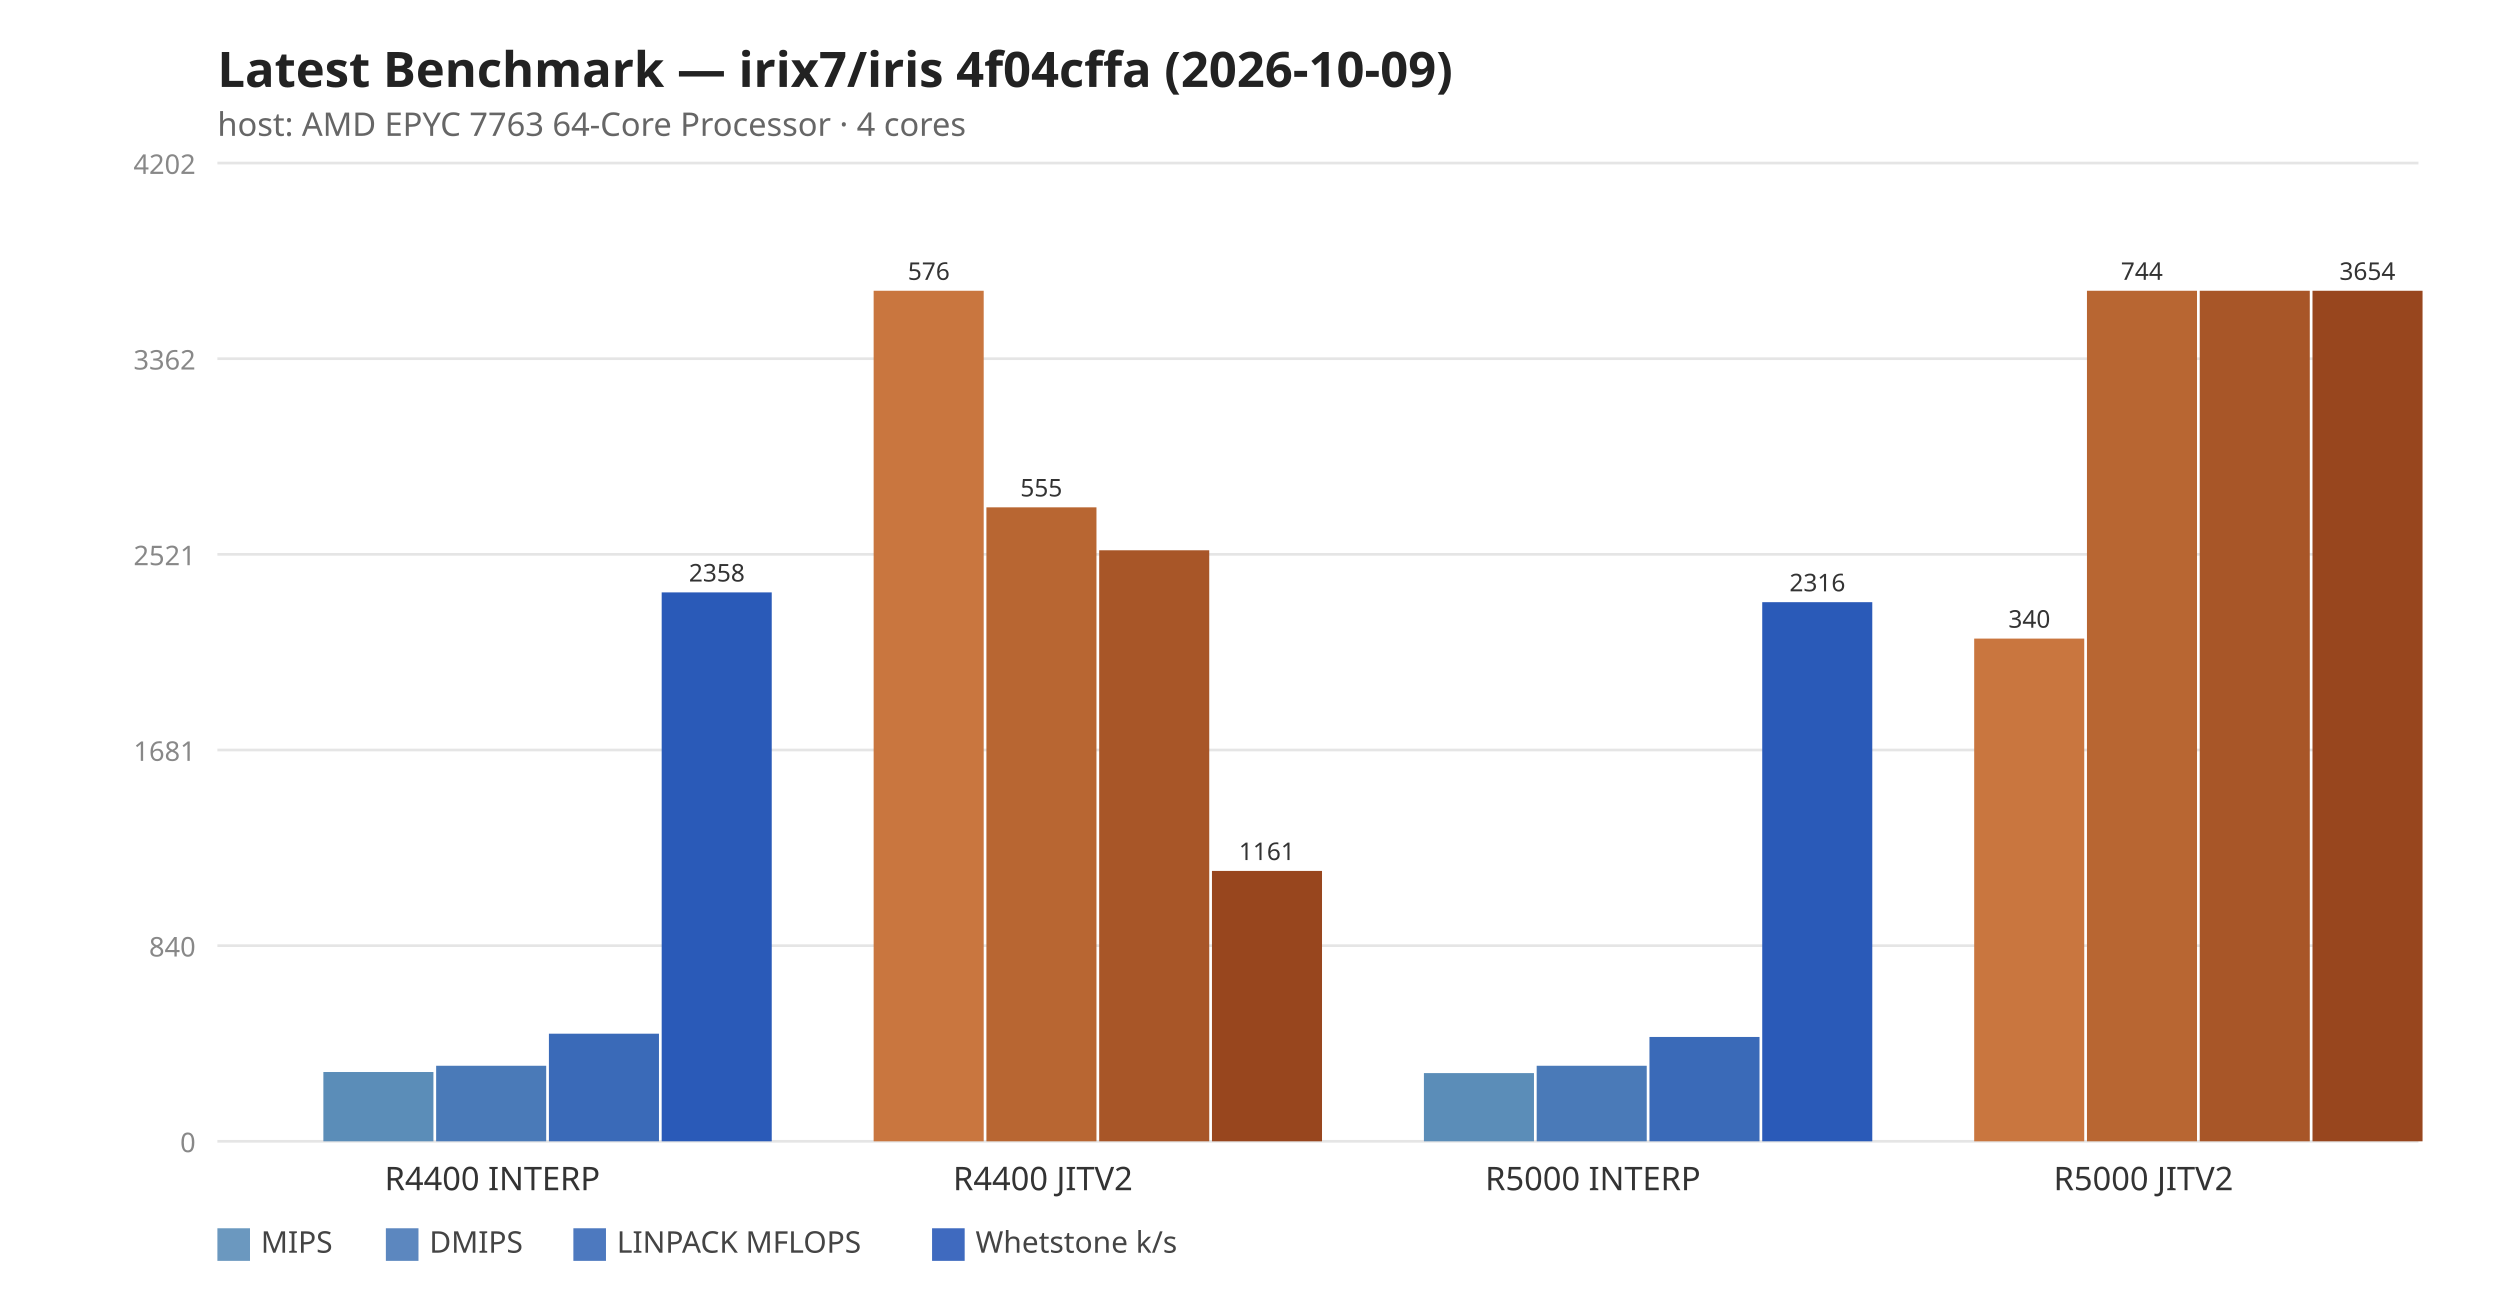
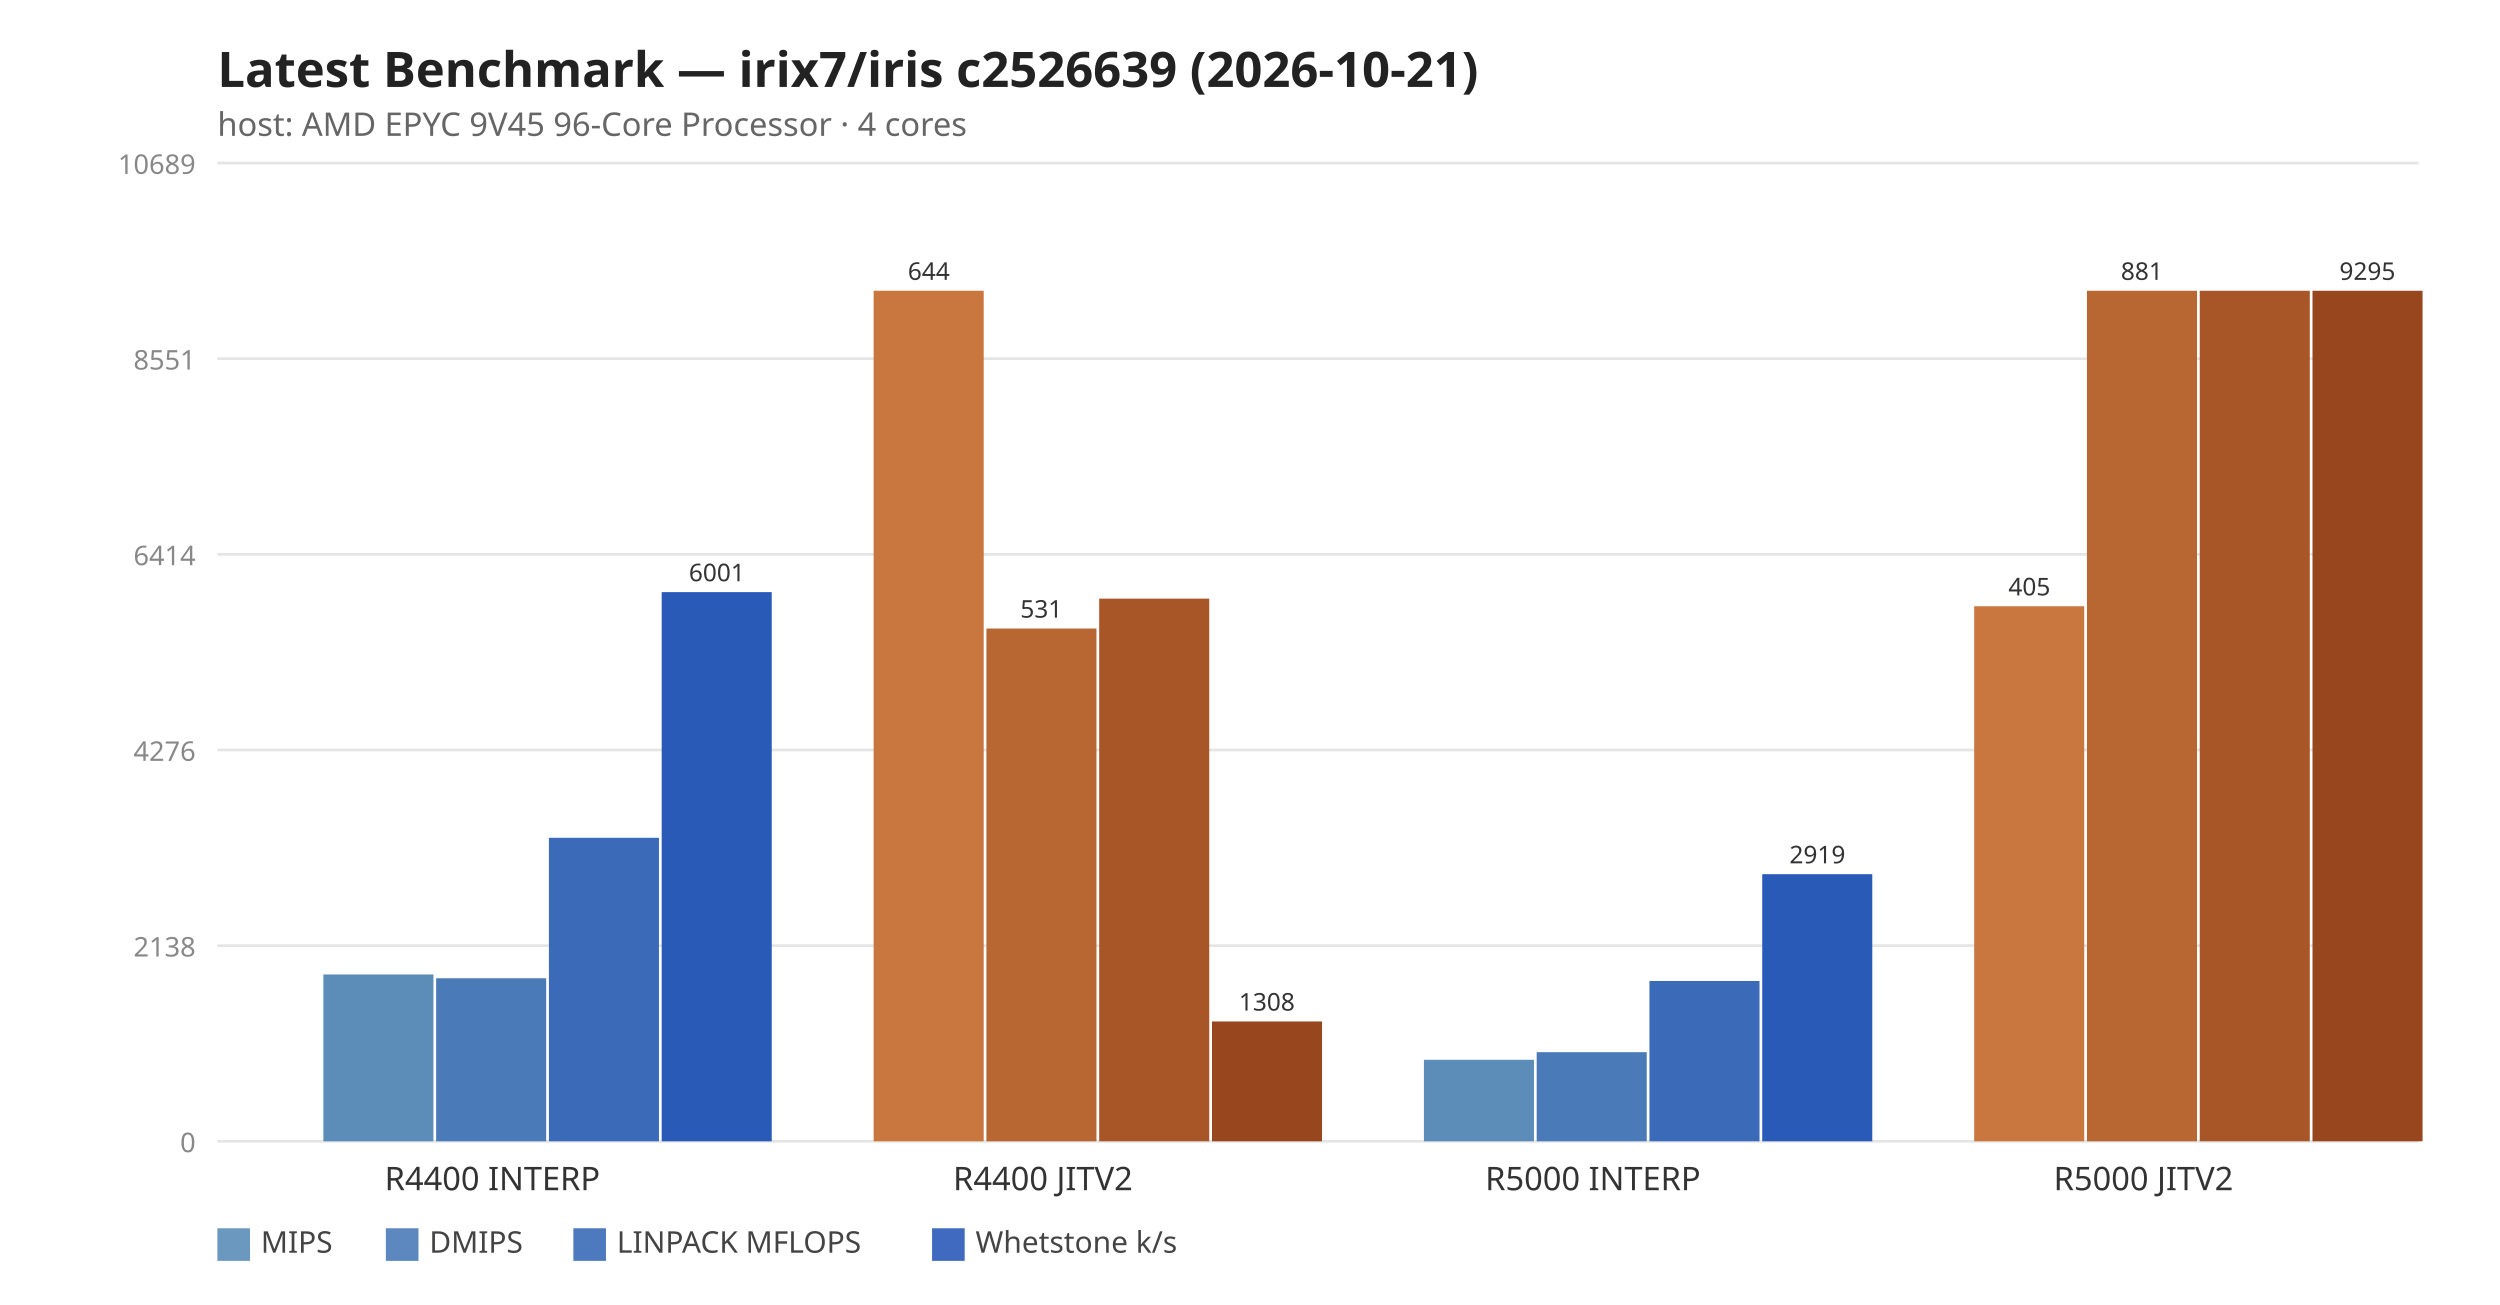
<svg xmlns="http://www.w3.org/2000/svg" width="920" height="480" viewBox="0 0 920 480" font-family="system-ui,sans-serif">
-   <text x="80" y="32" font-size="18" font-weight="600" fill="#222">Latest Benchmark — irix7/iris 4f04cffa (2026-10-09)</text>
-   <text x="80" y="50" font-size="12" fill="#666">host: AMD EPYC 7763 64-Core Processor · 4 cores</text>
+   <text x="80" y="32" font-size="18" font-weight="600" fill="#222">Latest Benchmark — irix7/iris c2526639 (2026-10-21)</text>
+   <text x="80" y="50" font-size="12" fill="#666">host: AMD EPYC 9V45 96-Core Processor · 4 cores</text>
  <line x1="80" y1="420.0" x2="890" y2="420.0" stroke="#e5e5e5" stroke-width="1" />
  <text x="72" y="424.0" font-size="10" fill="#888" text-anchor="end">0</text>
  <line x1="80" y1="348.0" x2="890" y2="348.0" stroke="#e5e5e5" stroke-width="1" />
-   <text x="72" y="352.0" font-size="10" fill="#888" text-anchor="end">840</text>
+   <text x="72" y="352.0" font-size="10" fill="#888" text-anchor="end">2138</text>
  <line x1="80" y1="276.0" x2="890" y2="276.0" stroke="#e5e5e5" stroke-width="1" />
-   <text x="72" y="280.0" font-size="10" fill="#888" text-anchor="end">1681</text>
+   <text x="72" y="280.0" font-size="10" fill="#888" text-anchor="end">4276</text>
  <line x1="80" y1="204.0" x2="890" y2="204.0" stroke="#e5e5e5" stroke-width="1" />
-   <text x="72" y="208.0" font-size="10" fill="#888" text-anchor="end">2521</text>
+   <text x="72" y="208.0" font-size="10" fill="#888" text-anchor="end">6414</text>
  <line x1="80" y1="132.0" x2="890" y2="132.0" stroke="#e5e5e5" stroke-width="1" />
-   <text x="72" y="136.0" font-size="10" fill="#888" text-anchor="end">3362</text>
+   <text x="72" y="136.0" font-size="10" fill="#888" text-anchor="end">8551</text>
  <line x1="80" y1="60.0" x2="890" y2="60.0" stroke="#e5e5e5" stroke-width="1" />
-   <text x="72" y="64.0" font-size="10" fill="#888" text-anchor="end">4202</text>
-   <rect x="119.0" y="394.5" width="40.5" height="25.5" fill="#5b8db8" />
-   <rect x="160.5" y="392.2" width="40.5" height="27.8" fill="#4a7ab8" />
-   <rect x="202.0" y="380.4" width="40.5" height="39.6" fill="#3a6ab8" />
-   <rect x="243.5" y="218.0" width="40.5" height="202.0" fill="#2a5ab8" />
-   <text x="263.8" y="214.0" font-size="9" fill="#333" text-anchor="middle">2358</text>
+   <text x="72" y="64.0" font-size="10" fill="#888" text-anchor="end">10689</text>
+   <rect x="119.0" y="358.6" width="40.5" height="61.4" fill="#5b8db8" />
+   <rect x="160.5" y="360.0" width="40.5" height="60.0" fill="#4a7ab8" />
+   <rect x="202.0" y="308.3" width="40.5" height="111.7" fill="#3a6ab8" />
+   <rect x="243.5" y="217.9" width="40.5" height="202.1" fill="#2a5ab8" />
+   <text x="263.8" y="213.9" font-size="9" fill="#333" text-anchor="middle">6001</text>
  <text x="181.2" y="438.0" font-size="12" fill="#333" text-anchor="middle">R4400 INTERP</text>
  <rect x="321.5" y="107.0" width="40.5" height="313.0" fill="#c9763f" />
-   <text x="341.8" y="103.0" font-size="9" fill="#333" text-anchor="middle">576</text>
-   <rect x="363.0" y="186.7" width="40.5" height="233.3" fill="#b86632" />
-   <text x="383.2" y="182.7" font-size="9" fill="#333" text-anchor="middle">555</text>
-   <rect x="404.5" y="202.5" width="40.5" height="217.5" fill="#a85628" />
-   <rect x="446.0" y="320.5" width="40.5" height="99.5" fill="#98461e" />
-   <text x="466.2" y="316.5" font-size="9" fill="#333" text-anchor="middle">1161</text>
+   <text x="341.8" y="103.0" font-size="9" fill="#333" text-anchor="middle">644</text>
+   <rect x="363.0" y="231.3" width="40.5" height="188.7" fill="#b86632" />
+   <text x="383.2" y="227.3" font-size="9" fill="#333" text-anchor="middle">531</text>
+   <rect x="404.5" y="220.3" width="40.5" height="199.7" fill="#a85628" />
+   <rect x="446.0" y="375.9" width="40.5" height="44.1" fill="#98461e" />
+   <text x="466.2" y="371.9" font-size="9" fill="#333" text-anchor="middle">1308</text>
  <text x="383.8" y="438.0" font-size="12" fill="#333" text-anchor="middle">R4400 JITV2</text>
-   <rect x="524.0" y="394.9" width="40.5" height="25.1" fill="#5b8db8" />
-   <rect x="565.5" y="392.2" width="40.5" height="27.8" fill="#4a7ab8" />
-   <rect x="607.0" y="381.6" width="40.5" height="38.4" fill="#3a6ab8" />
-   <rect x="648.5" y="221.6" width="40.5" height="198.4" fill="#2a5ab8" />
-   <text x="668.8" y="217.6" font-size="9" fill="#333" text-anchor="middle">2316</text>
+   <rect x="524.0" y="390.0" width="40.5" height="30.0" fill="#5b8db8" />
+   <rect x="565.5" y="387.2" width="40.5" height="32.8" fill="#4a7ab8" />
+   <rect x="607.0" y="361.0" width="40.5" height="59.0" fill="#3a6ab8" />
+   <rect x="648.5" y="321.7" width="40.5" height="98.3" fill="#2a5ab8" />
+   <text x="668.8" y="317.7" font-size="9" fill="#333" text-anchor="middle">2919</text>
  <text x="586.2" y="438.0" font-size="12" fill="#333" text-anchor="middle">R5000 INTERP</text>
-   <rect x="726.5" y="235.0" width="40.5" height="185.0" fill="#c9763f" />
-   <text x="746.8" y="231.0" font-size="9" fill="#333" text-anchor="middle">340</text>
+   <rect x="726.5" y="223.1" width="40.5" height="196.9" fill="#c9763f" />
+   <text x="746.8" y="219.1" font-size="9" fill="#333" text-anchor="middle">405</text>
  <rect x="768.0" y="107.0" width="40.5" height="313.0" fill="#b86632" />
-   <text x="788.2" y="103.0" font-size="9" fill="#333" text-anchor="middle">744</text>
+   <text x="788.2" y="103.0" font-size="9" fill="#333" text-anchor="middle">881</text>
  <rect x="809.5" y="107.0" width="40.5" height="313.0" fill="#a85628" />
  <rect x="851.0" y="107.0" width="40.5" height="313.0" fill="#98461e" />
-   <text x="871.2" y="103.0" font-size="9" fill="#333" text-anchor="middle">3654</text>
+   <text x="871.2" y="103.0" font-size="9" fill="#333" text-anchor="middle">9295</text>
  <text x="788.8" y="438.0" font-size="12" fill="#333" text-anchor="middle">R5000 JITV2</text>
  <rect x="80" y="452" width="12" height="12" fill="#5b8db8" opacity="0.9" />
  <text x="96" y="461" font-size="11" fill="#444">MIPS</text>
  <rect x="142" y="452" width="12" height="12" fill="#4a7ab8" opacity="0.9" />
  <text x="158" y="461" font-size="11" fill="#444">DMIPS</text>
  <rect x="211" y="452" width="12" height="12" fill="#3a6ab8" opacity="0.9" />
  <text x="227" y="461" font-size="11" fill="#444">LINPACK MFLOPS</text>
  <rect x="343" y="452" width="12" height="12" fill="#2a5ab8" opacity="0.9" />
  <text x="359" y="461" font-size="11" fill="#444">Whetstone k/s</text>
</svg>
